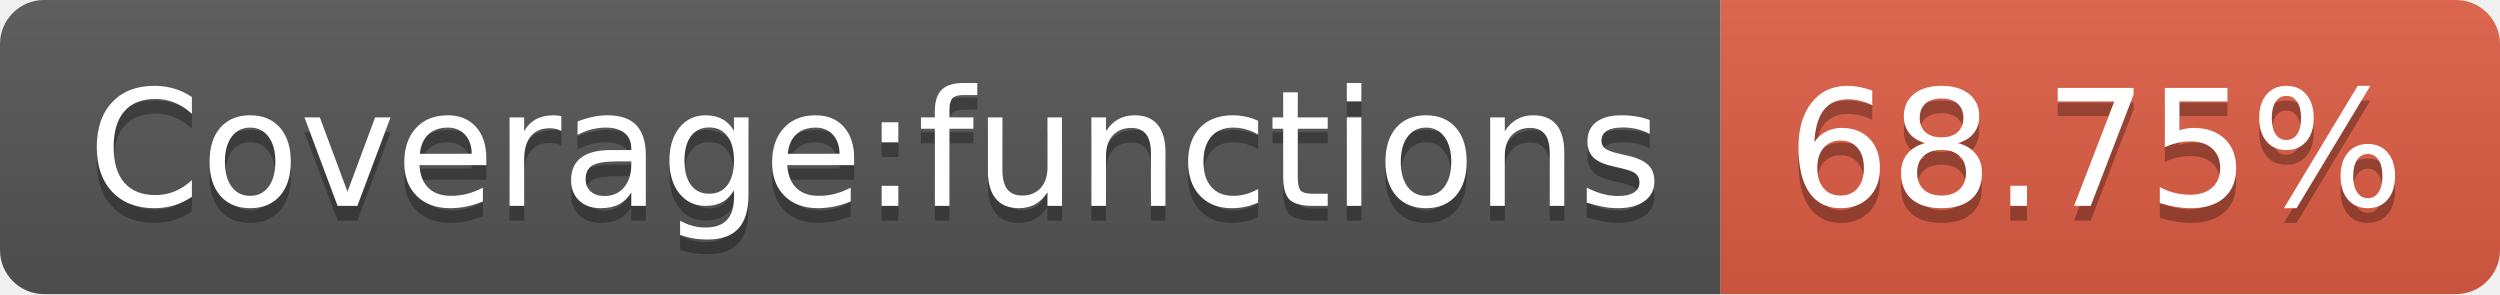
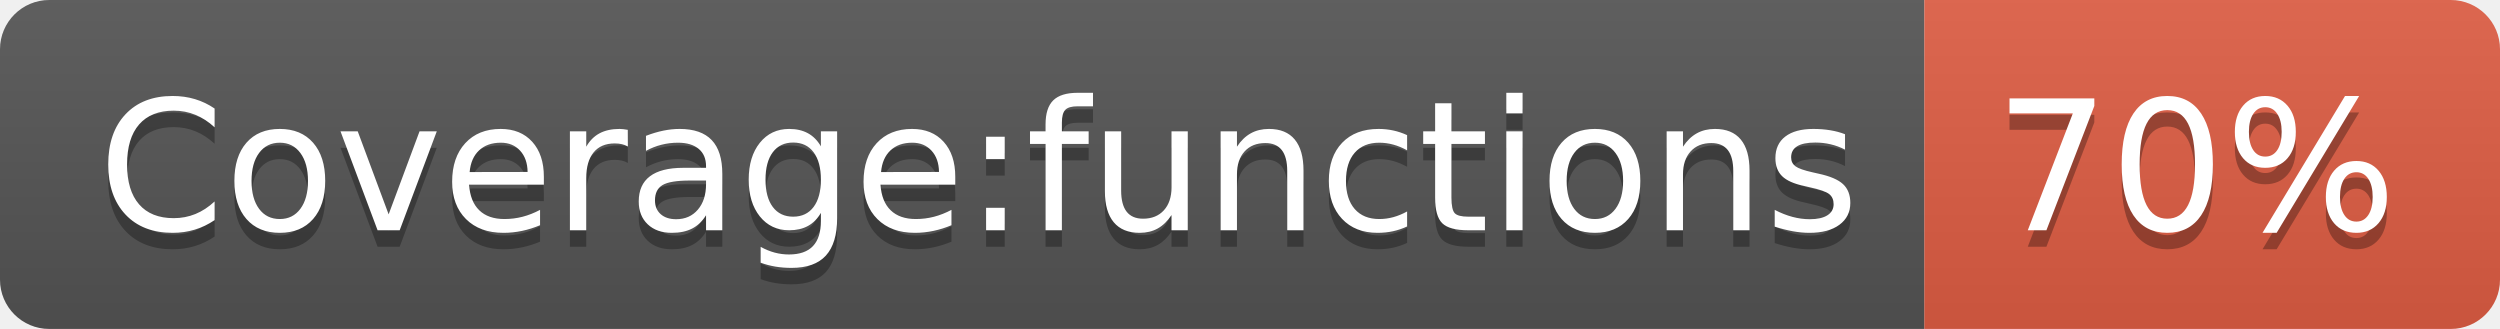
- <svg xmlns="http://www.w3.org/2000/svg" width="170" height="20" role="img" aria-label="Coverage:functions: 68.75%">
+ <svg xmlns="http://www.w3.org/2000/svg" width="152" height="20" role="img" aria-label="Coverage:functions: 70%">
  <linearGradient id="s" x2="0" y2="100%">
    <stop offset="0" stop-color="#bbb" stop-opacity=".1" />
    <stop offset="1" stop-opacity=".1" />
  </linearGradient>
  <clipPath id="r">
-     <rect width="170" height="20" rx="3" fill="#fff" />
+     <rect width="152" height="20" rx="3" fill="#fff" />
  </clipPath>
  <g clip-path="url(#r)">
    <rect width="117" height="20" fill="#555" />
-     <rect x="117" width="53" height="20" fill="#e05d44" />
-     <rect width="170" height="20" fill="url(#s)" />
+     <rect x="117" width="35" height="20" fill="#e05d44" />
+     <rect width="152" height="20" fill="url(#s)" />
  </g>
  <g fill="#fff" text-anchor="middle" font-family="Verdana,Geneva,DejaVu Sans,sans-serif" text-rendering="geometricPrecision" font-size="110">
    <text aria-hidden="true" x="595" y="150" fill="#010101" fill-opacity=".3" transform="scale(.1)" textLength="1070">Coverage:functions</text>
    <text x="595" y="140" transform="scale(.1)" fill="#fff" textLength="1070">Coverage:functions</text>
-     <text aria-hidden="true" x="1425" y="150" fill="#010101" fill-opacity=".3" transform="scale(.1)" textLength="430">68.75%</text>
-     <text x="1425" y="140" transform="scale(.1)" fill="#fff" textLength="430">68.75%</text>
+     <text aria-hidden="true" x="1335" y="150" fill="#010101" fill-opacity=".3" transform="scale(.1)" textLength="250">70%</text>
+     <text x="1335" y="140" transform="scale(.1)" fill="#fff" textLength="250">70%</text>
  </g>
</svg>
